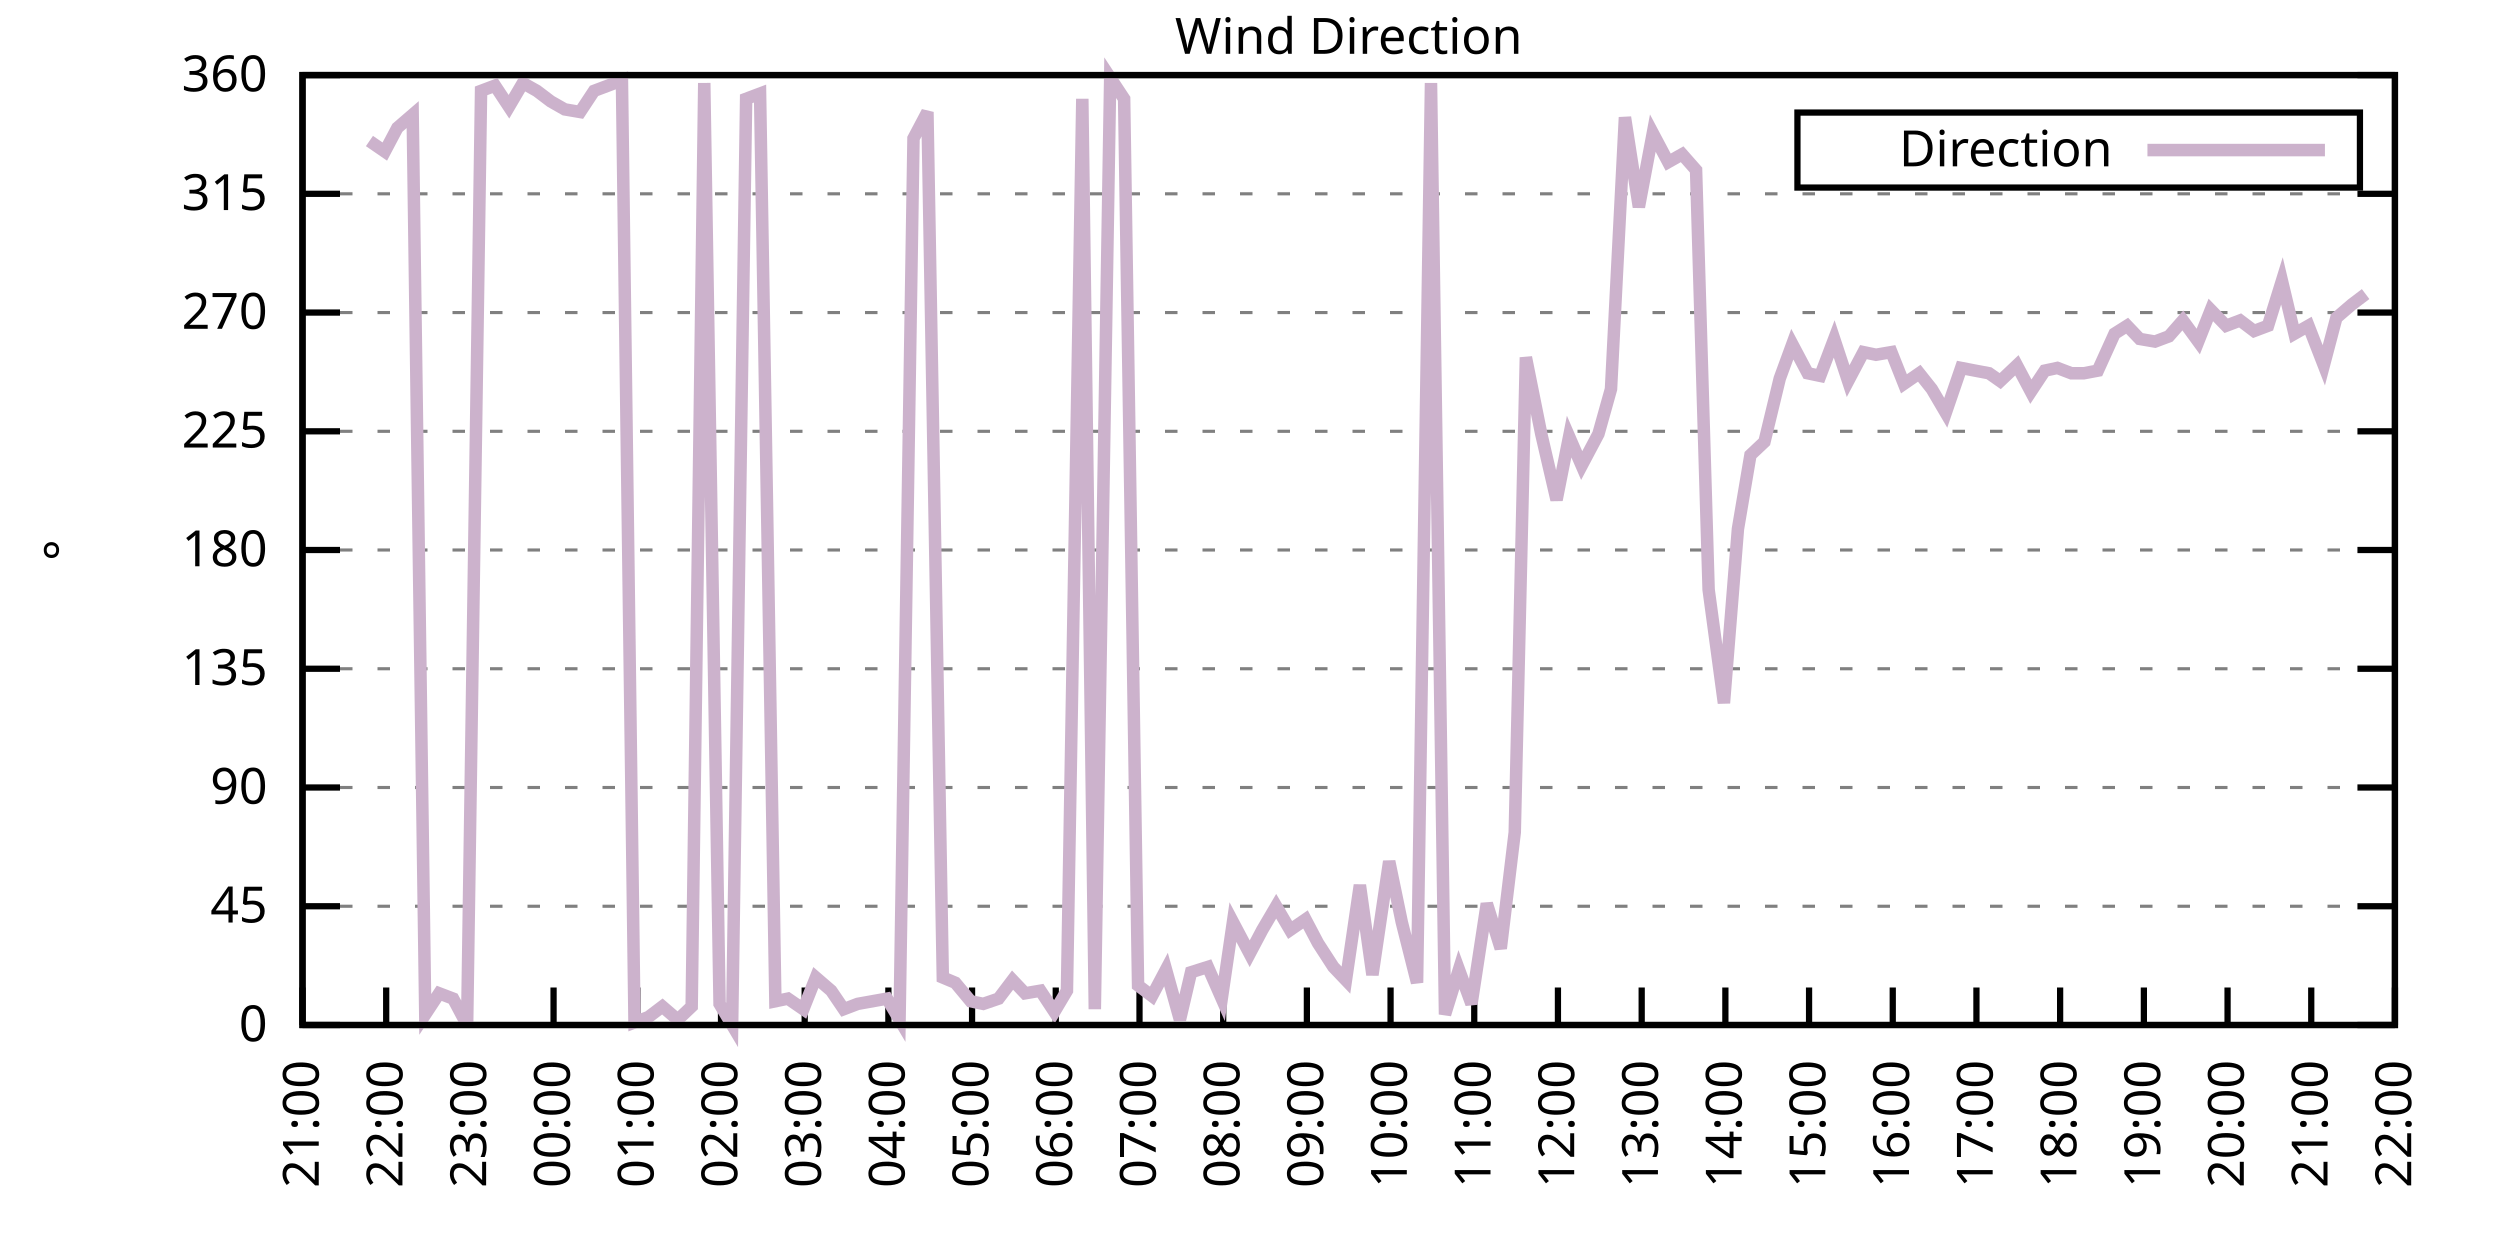
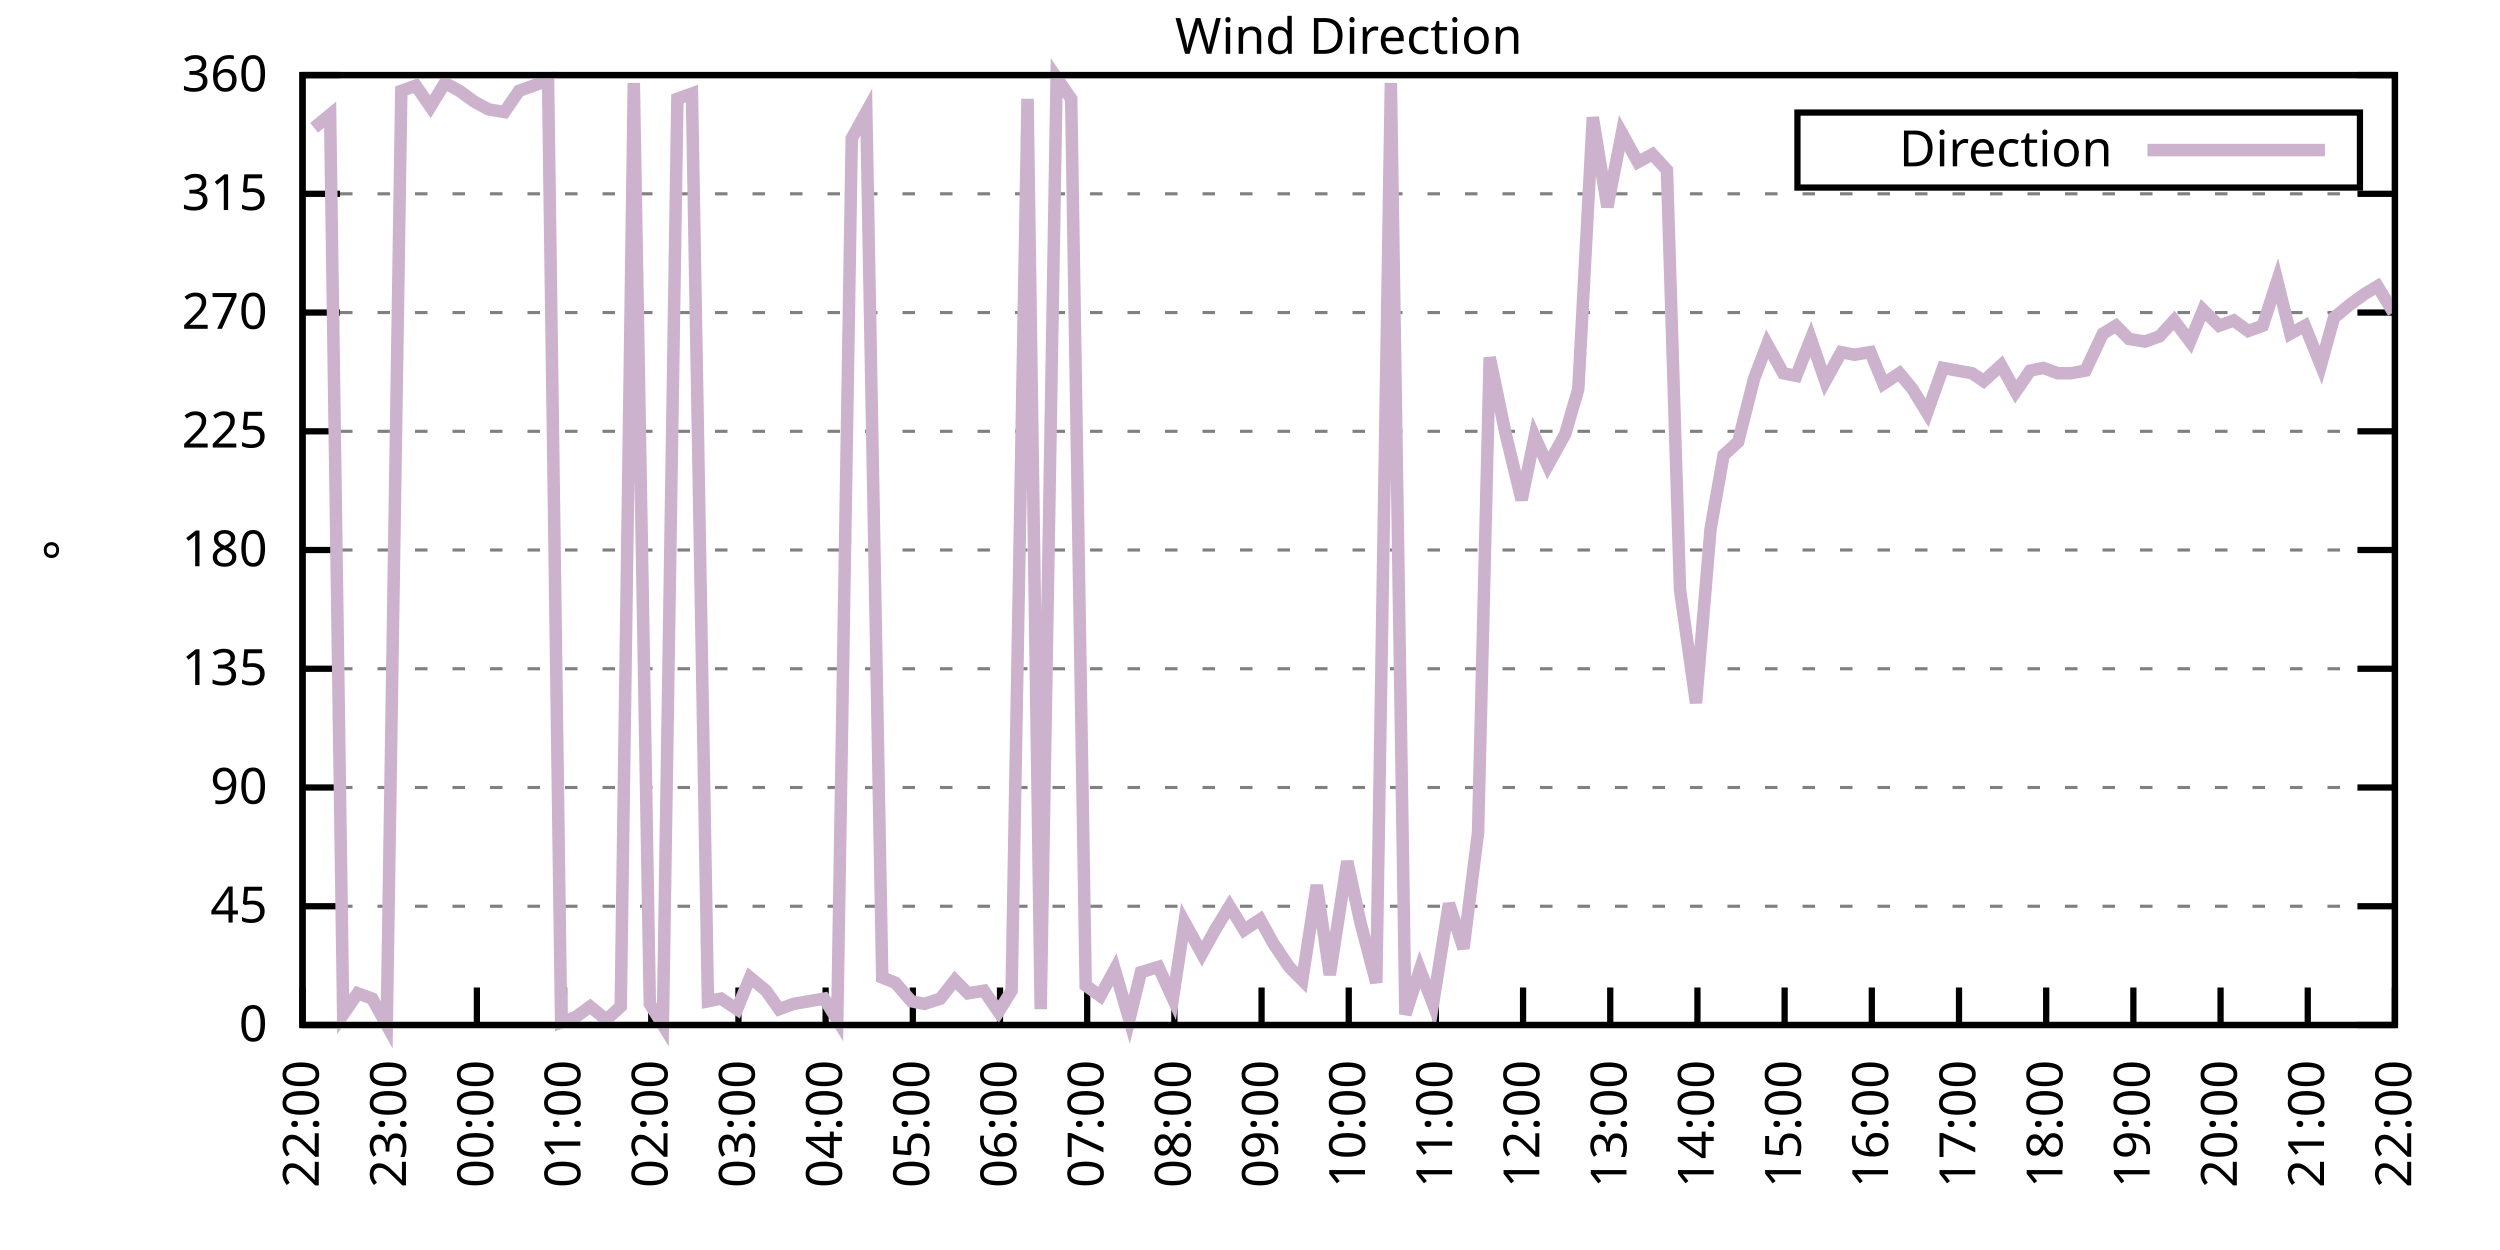
<svg xmlns="http://www.w3.org/2000/svg" xmlns:xlink="http://www.w3.org/1999/xlink" width="400" height="200" viewBox="0 0 400 200">
  <g id="gnuplot_canvas">
    <rect x="0" y="0" width="400" height="200" fill="none" />
    <defs>
      <circle id="gpDot" r="0.5" stroke-width="0.5" stroke="currentColor" />
      <path id="gpPt0" stroke-width="0.333" stroke="currentColor" d="M-1,0 h2 M0,-1 v2" />
      <path id="gpPt1" stroke-width="0.333" stroke="currentColor" d="M-1,-1 L1,1 M1,-1 L-1,1" />
      <path id="gpPt2" stroke-width="0.333" stroke="currentColor" d="M-1,0 L1,0 M0,-1 L0,1 M-1,-1 L1,1 M-1,1 L1,-1" />
      <rect id="gpPt3" stroke-width="0.333" stroke="currentColor" x="-1" y="-1" width="2" height="2" />
      <rect id="gpPt4" stroke-width="0.333" stroke="currentColor" fill="currentColor" x="-1" y="-1" width="2" height="2" />
      <circle id="gpPt5" stroke-width="0.333" stroke="currentColor" cx="0" cy="0" r="1" />
      <use xlink:href="#gpPt5" id="gpPt6" fill="currentColor" stroke="none" />
      <path id="gpPt7" stroke-width="0.333" stroke="currentColor" d="M0,-1.33 L-1.33,0.67 L1.33,0.67 z" />
      <use xlink:href="#gpPt7" id="gpPt8" fill="currentColor" stroke="none" />
      <use xlink:href="#gpPt7" id="gpPt9" stroke="currentColor" transform="rotate(180)" />
      <use xlink:href="#gpPt9" id="gpPt10" fill="currentColor" stroke="none" />
      <use xlink:href="#gpPt3" id="gpPt11" stroke="currentColor" transform="rotate(45)" />
      <use xlink:href="#gpPt11" id="gpPt12" fill="currentColor" stroke="none" />
      <path id="gpPt13" stroke-width="0.333" stroke="currentColor" d="M0,1.330 L1.265,0.411 L0.782,-1.067 L-0.782,-1.076 L-1.265,0.411 z" />
      <use xlink:href="#gpPt13" id="gpPt14" fill="currentColor" stroke="none" />
      <filter id="textbox" filterUnits="objectBoundingBox" x="0" y="0" height="1" width="1">
        <feFlood flood-color="white" flood-opacity="1" result="bgnd" />
        <feComposite in="SourceGraphic" in2="bgnd" operator="atop" />
      </filter>
      <filter id="greybox" filterUnits="objectBoundingBox" x="0" y="0" height="1" width="1">
        <feFlood flood-color="lightgrey" flood-opacity="1" result="grey" />
        <feComposite in="SourceGraphic" in2="grey" operator="atop" />
      </filter>
    </defs>
    <g fill="none" color="white" stroke="currentColor" stroke-width="1.00" stroke-linecap="butt" stroke-linejoin="miter">
</g>
    <g fill="none" color="black" stroke="currentColor" stroke-width="1.00" stroke-linecap="butt" stroke-linejoin="miter">
      <g stroke="none" shape-rendering="crispEdges">
        <polygon fill="rgb(255, 255, 255)" points="48.40,164.00 383.18,164.00 383.18,12.02 48.40,12.02 " />
      </g>
    </g>
    <g fill="none" color="black" stroke="currentColor" stroke-width="1.00" stroke-linecap="butt" stroke-linejoin="miter">
</g>
    <g fill="none" color="black" stroke="black" stroke-width="0.50" stroke-linecap="butt" stroke-linejoin="miter">
</g>
    <g fill="none" color="gray" stroke="currentColor" stroke-width="0.50" stroke-linecap="butt" stroke-linejoin="miter">
      <path stroke="gray" stroke-dasharray="2,4" class="gridline" d="M48.40,164.00 L383.19,164.00  " />
    </g>
    <g fill="none" color="gray" stroke="gray" stroke-width="1.00" stroke-linecap="butt" stroke-linejoin="miter">
</g>
    <g fill="none" color="black" stroke="currentColor" stroke-width="1.00" stroke-linecap="butt" stroke-linejoin="miter">
      <path stroke="black" d="M48.40,164.00 L54.40,164.00 M383.19,164.00 L377.19,164.00  " />
      <g transform="translate(42.80,166.60)" stroke="none" fill="black" font-family="Sans" font-size="8.00" text-anchor="end">
        <text>
          <tspan font-family="Sans"> 0</tspan>
        </text>
      </g>
    </g>
    <g fill="none" color="black" stroke="currentColor" stroke-width="1.00" stroke-linecap="butt" stroke-linejoin="miter">
</g>
    <g fill="none" color="black" stroke="black" stroke-width="0.50" stroke-linecap="butt" stroke-linejoin="miter">
</g>
    <g fill="none" color="gray" stroke="currentColor" stroke-width="0.50" stroke-linecap="butt" stroke-linejoin="miter">
      <path stroke="gray" stroke-dasharray="2,4" class="gridline" d="M48.40,145.00 L383.19,145.00  " />
    </g>
    <g fill="none" color="gray" stroke="gray" stroke-width="1.00" stroke-linecap="butt" stroke-linejoin="miter">
</g>
    <g fill="none" color="black" stroke="currentColor" stroke-width="1.00" stroke-linecap="butt" stroke-linejoin="miter">
      <path stroke="black" d="M48.40,145.00 L54.40,145.00 M383.19,145.00 L377.19,145.00  " />
      <g transform="translate(42.80,147.60)" stroke="none" fill="black" font-family="Sans" font-size="8.00" text-anchor="end">
        <text>
          <tspan font-family="Sans"> 45</tspan>
        </text>
      </g>
    </g>
    <g fill="none" color="black" stroke="currentColor" stroke-width="1.00" stroke-linecap="butt" stroke-linejoin="miter">
</g>
    <g fill="none" color="black" stroke="black" stroke-width="0.50" stroke-linecap="butt" stroke-linejoin="miter">
</g>
    <g fill="none" color="gray" stroke="currentColor" stroke-width="0.50" stroke-linecap="butt" stroke-linejoin="miter">
      <path stroke="gray" stroke-dasharray="2,4" class="gridline" d="M48.40,126.00 L383.19,126.00  " />
    </g>
    <g fill="none" color="gray" stroke="gray" stroke-width="1.00" stroke-linecap="butt" stroke-linejoin="miter">
</g>
    <g fill="none" color="black" stroke="currentColor" stroke-width="1.00" stroke-linecap="butt" stroke-linejoin="miter">
      <path stroke="black" d="M48.40,126.00 L54.40,126.00 M383.19,126.00 L377.19,126.00  " />
      <g transform="translate(42.80,128.60)" stroke="none" fill="black" font-family="Sans" font-size="8.00" text-anchor="end">
        <text>
          <tspan font-family="Sans"> 90</tspan>
        </text>
      </g>
    </g>
    <g fill="none" color="black" stroke="currentColor" stroke-width="1.00" stroke-linecap="butt" stroke-linejoin="miter">
</g>
    <g fill="none" color="black" stroke="black" stroke-width="0.50" stroke-linecap="butt" stroke-linejoin="miter">
</g>
    <g fill="none" color="gray" stroke="currentColor" stroke-width="0.50" stroke-linecap="butt" stroke-linejoin="miter">
      <path stroke="gray" stroke-dasharray="2,4" class="gridline" d="M48.40,107.00 L383.19,107.00  " />
    </g>
    <g fill="none" color="gray" stroke="gray" stroke-width="1.00" stroke-linecap="butt" stroke-linejoin="miter">
</g>
    <g fill="none" color="black" stroke="currentColor" stroke-width="1.00" stroke-linecap="butt" stroke-linejoin="miter">
      <path stroke="black" d="M48.40,107.00 L54.40,107.00 M383.19,107.00 L377.19,107.00  " />
      <g transform="translate(42.80,109.60)" stroke="none" fill="black" font-family="Sans" font-size="8.00" text-anchor="end">
        <text>
          <tspan font-family="Sans"> 135</tspan>
        </text>
      </g>
    </g>
    <g fill="none" color="black" stroke="currentColor" stroke-width="1.00" stroke-linecap="butt" stroke-linejoin="miter">
</g>
    <g fill="none" color="black" stroke="black" stroke-width="0.50" stroke-linecap="butt" stroke-linejoin="miter">
</g>
    <g fill="none" color="gray" stroke="currentColor" stroke-width="0.50" stroke-linecap="butt" stroke-linejoin="miter">
      <path stroke="gray" stroke-dasharray="2,4" class="gridline" d="M48.40,88.00 L383.19,88.00  " />
    </g>
    <g fill="none" color="gray" stroke="gray" stroke-width="1.00" stroke-linecap="butt" stroke-linejoin="miter">
</g>
    <g fill="none" color="black" stroke="currentColor" stroke-width="1.00" stroke-linecap="butt" stroke-linejoin="miter">
      <path stroke="black" d="M48.40,88.00 L54.40,88.00 M383.19,88.00 L377.19,88.00  " />
      <g transform="translate(42.80,90.60)" stroke="none" fill="black" font-family="Sans" font-size="8.00" text-anchor="end">
        <text>
          <tspan font-family="Sans"> 180</tspan>
        </text>
      </g>
    </g>
    <g fill="none" color="black" stroke="currentColor" stroke-width="1.00" stroke-linecap="butt" stroke-linejoin="miter">
</g>
    <g fill="none" color="black" stroke="black" stroke-width="0.50" stroke-linecap="butt" stroke-linejoin="miter">
</g>
    <g fill="none" color="gray" stroke="currentColor" stroke-width="0.50" stroke-linecap="butt" stroke-linejoin="miter">
      <path stroke="gray" stroke-dasharray="2,4" class="gridline" d="M48.40,69.01 L383.19,69.01  " />
    </g>
    <g fill="none" color="gray" stroke="gray" stroke-width="1.00" stroke-linecap="butt" stroke-linejoin="miter">
</g>
    <g fill="none" color="black" stroke="currentColor" stroke-width="1.00" stroke-linecap="butt" stroke-linejoin="miter">
      <path stroke="black" d="M48.40,69.01 L54.40,69.01 M383.19,69.01 L377.19,69.01  " />
      <g transform="translate(42.80,71.61)" stroke="none" fill="black" font-family="Sans" font-size="8.00" text-anchor="end">
        <text>
          <tspan font-family="Sans"> 225</tspan>
        </text>
      </g>
    </g>
    <g fill="none" color="black" stroke="currentColor" stroke-width="1.00" stroke-linecap="butt" stroke-linejoin="miter">
</g>
    <g fill="none" color="black" stroke="black" stroke-width="0.50" stroke-linecap="butt" stroke-linejoin="miter">
</g>
    <g fill="none" color="gray" stroke="currentColor" stroke-width="0.50" stroke-linecap="butt" stroke-linejoin="miter">
      <path stroke="gray" stroke-dasharray="2,4" class="gridline" d="M48.40,50.01 L383.19,50.01  " />
    </g>
    <g fill="none" color="gray" stroke="gray" stroke-width="1.00" stroke-linecap="butt" stroke-linejoin="miter">
</g>
    <g fill="none" color="black" stroke="currentColor" stroke-width="1.00" stroke-linecap="butt" stroke-linejoin="miter">
      <path stroke="black" d="M48.40,50.01 L54.40,50.01 M383.19,50.01 L377.19,50.01  " />
      <g transform="translate(42.80,52.61)" stroke="none" fill="black" font-family="Sans" font-size="8.00" text-anchor="end">
        <text>
          <tspan font-family="Sans"> 270</tspan>
        </text>
      </g>
    </g>
    <g fill="none" color="black" stroke="currentColor" stroke-width="1.00" stroke-linecap="butt" stroke-linejoin="miter">
</g>
    <g fill="none" color="black" stroke="black" stroke-width="0.50" stroke-linecap="butt" stroke-linejoin="miter">
</g>
    <g fill="none" color="gray" stroke="currentColor" stroke-width="0.50" stroke-linecap="butt" stroke-linejoin="miter">
      <path stroke="gray" stroke-dasharray="2,4" class="gridline" d="M48.40,31.01 L383.19,31.01  " />
    </g>
    <g fill="none" color="gray" stroke="gray" stroke-width="1.00" stroke-linecap="butt" stroke-linejoin="miter">
</g>
    <g fill="none" color="black" stroke="currentColor" stroke-width="1.00" stroke-linecap="butt" stroke-linejoin="miter">
      <path stroke="black" d="M48.40,31.01 L54.40,31.01 M383.19,31.01 L377.19,31.01  " />
      <g transform="translate(42.80,33.61)" stroke="none" fill="black" font-family="Sans" font-size="8.00" text-anchor="end">
        <text>
          <tspan font-family="Sans"> 315</tspan>
        </text>
      </g>
    </g>
    <g fill="none" color="black" stroke="currentColor" stroke-width="1.00" stroke-linecap="butt" stroke-linejoin="miter">
</g>
    <g fill="none" color="black" stroke="black" stroke-width="0.50" stroke-linecap="butt" stroke-linejoin="miter">
</g>
    <g fill="none" color="gray" stroke="currentColor" stroke-width="0.50" stroke-linecap="butt" stroke-linejoin="miter">
      <path stroke="gray" stroke-dasharray="2,4" class="gridline" d="M48.40,12.01 L383.19,12.01  " />
    </g>
    <g fill="none" color="gray" stroke="gray" stroke-width="1.00" stroke-linecap="butt" stroke-linejoin="miter">
</g>
    <g fill="none" color="black" stroke="currentColor" stroke-width="1.00" stroke-linecap="butt" stroke-linejoin="miter">
      <path stroke="black" d="M48.40,12.01 L54.40,12.01 M383.19,12.01 L377.19,12.01  " />
      <g transform="translate(42.80,14.61)" stroke="none" fill="black" font-family="Sans" font-size="8.00" text-anchor="end">
        <text>
          <tspan font-family="Sans"> 360</tspan>
        </text>
      </g>
    </g>
    <g fill="none" color="black" stroke="currentColor" stroke-width="1.00" stroke-linecap="butt" stroke-linejoin="miter">
      <path stroke="black" d="M48.40,164.00 L48.40,158.00  " />
      <g transform="translate(51.00,169.60) rotate(270.00)" stroke="none" fill="black" font-family="Sans" font-size="8.00" text-anchor="end">
        <text>
-           <tspan font-family="Sans">21:00</tspan>
-         </text>
-       </g>
-     </g>
-     <g fill="none" color="black" stroke="currentColor" stroke-width="1.00" stroke-linecap="butt" stroke-linejoin="miter">
-       <path stroke="black" d="M61.79,164.00 L61.79,158.00  " />
-       <g transform="translate(64.39,169.60) rotate(270.00)" stroke="none" fill="black" font-family="Sans" font-size="8.00" text-anchor="end">
-         <text>
          <tspan font-family="Sans">22:00</tspan>
        </text>
      </g>
    </g>
    <g fill="none" color="black" stroke="currentColor" stroke-width="1.00" stroke-linecap="butt" stroke-linejoin="miter">
-       <path stroke="black" d="M75.18,164.00 L75.18,158.00  " />
-       <g transform="translate(77.78,169.60) rotate(270.00)" stroke="none" fill="black" font-family="Sans" font-size="8.00" text-anchor="end">
+       <path stroke="black" d="M62.35,164.00 L62.35,158.00  " />
+       <g transform="translate(64.95,169.60) rotate(270.00)" stroke="none" fill="black" font-family="Sans" font-size="8.00" text-anchor="end">
        <text>
          <tspan font-family="Sans">23:00</tspan>
        </text>
      </g>
    </g>
    <g fill="none" color="black" stroke="currentColor" stroke-width="1.00" stroke-linecap="butt" stroke-linejoin="miter">
-       <path stroke="black" d="M88.57,164.00 L88.57,158.00  " />
-       <g transform="translate(91.17,169.60) rotate(270.00)" stroke="none" fill="black" font-family="Sans" font-size="8.00" text-anchor="end">
+       <path stroke="black" d="M76.30,164.00 L76.30,158.00  " />
+       <g transform="translate(78.90,169.60) rotate(270.00)" stroke="none" fill="black" font-family="Sans" font-size="8.00" text-anchor="end">
        <text>
          <tspan font-family="Sans">00:00</tspan>
        </text>
      </g>
    </g>
    <g fill="none" color="black" stroke="currentColor" stroke-width="1.00" stroke-linecap="butt" stroke-linejoin="miter">
-       <path stroke="black" d="M101.97,164.00 L101.97,158.00  " />
-       <g transform="translate(104.57,169.60) rotate(270.00)" stroke="none" fill="black" font-family="Sans" font-size="8.00" text-anchor="end">
+       <path stroke="black" d="M90.25,164.00 L90.25,158.00  " />
+       <g transform="translate(92.85,169.60) rotate(270.00)" stroke="none" fill="black" font-family="Sans" font-size="8.00" text-anchor="end">
        <text>
          <tspan font-family="Sans">01:00</tspan>
        </text>
      </g>
    </g>
    <g fill="none" color="black" stroke="currentColor" stroke-width="1.00" stroke-linecap="butt" stroke-linejoin="miter">
-       <path stroke="black" d="M115.36,164.00 L115.36,158.00  " />
-       <g transform="translate(117.96,169.60) rotate(270.00)" stroke="none" fill="black" font-family="Sans" font-size="8.00" text-anchor="end">
+       <path stroke="black" d="M104.20,164.00 L104.20,158.00  " />
+       <g transform="translate(106.80,169.60) rotate(270.00)" stroke="none" fill="black" font-family="Sans" font-size="8.00" text-anchor="end">
        <text>
          <tspan font-family="Sans">02:00</tspan>
        </text>
      </g>
    </g>
    <g fill="none" color="black" stroke="currentColor" stroke-width="1.00" stroke-linecap="butt" stroke-linejoin="miter">
-       <path stroke="black" d="M128.75,164.00 L128.75,158.00  " />
-       <g transform="translate(131.35,169.60) rotate(270.00)" stroke="none" fill="black" font-family="Sans" font-size="8.00" text-anchor="end">
+       <path stroke="black" d="M118.15,164.00 L118.15,158.00  " />
+       <g transform="translate(120.75,169.60) rotate(270.00)" stroke="none" fill="black" font-family="Sans" font-size="8.00" text-anchor="end">
        <text>
          <tspan font-family="Sans">03:00</tspan>
        </text>
      </g>
    </g>
    <g fill="none" color="black" stroke="currentColor" stroke-width="1.00" stroke-linecap="butt" stroke-linejoin="miter">
-       <path stroke="black" d="M142.14,164.00 L142.14,158.00  " />
-       <g transform="translate(144.74,169.60) rotate(270.00)" stroke="none" fill="black" font-family="Sans" font-size="8.00" text-anchor="end">
+       <path stroke="black" d="M132.10,164.00 L132.10,158.00  " />
+       <g transform="translate(134.70,169.60) rotate(270.00)" stroke="none" fill="black" font-family="Sans" font-size="8.00" text-anchor="end">
        <text>
          <tspan font-family="Sans">04:00</tspan>
        </text>
      </g>
    </g>
    <g fill="none" color="black" stroke="currentColor" stroke-width="1.00" stroke-linecap="butt" stroke-linejoin="miter">
-       <path stroke="black" d="M155.53,164.00 L155.53,158.00  " />
-       <g transform="translate(158.13,169.60) rotate(270.00)" stroke="none" fill="black" font-family="Sans" font-size="8.00" text-anchor="end">
+       <path stroke="black" d="M146.05,164.00 L146.05,158.00  " />
+       <g transform="translate(148.65,169.60) rotate(270.00)" stroke="none" fill="black" font-family="Sans" font-size="8.00" text-anchor="end">
        <text>
          <tspan font-family="Sans">05:00</tspan>
        </text>
      </g>
    </g>
    <g fill="none" color="black" stroke="currentColor" stroke-width="1.00" stroke-linecap="butt" stroke-linejoin="miter">
-       <path stroke="black" d="M168.92,164.00 L168.92,158.00  " />
-       <g transform="translate(171.52,169.60) rotate(270.00)" stroke="none" fill="black" font-family="Sans" font-size="8.00" text-anchor="end">
+       <path stroke="black" d="M160.00,164.00 L160.00,158.00  " />
+       <g transform="translate(162.60,169.60) rotate(270.00)" stroke="none" fill="black" font-family="Sans" font-size="8.00" text-anchor="end">
        <text>
          <tspan font-family="Sans">06:00</tspan>
        </text>
      </g>
    </g>
    <g fill="none" color="black" stroke="currentColor" stroke-width="1.00" stroke-linecap="butt" stroke-linejoin="miter">
-       <path stroke="black" d="M182.32,164.00 L182.32,158.00  " />
-       <g transform="translate(184.92,169.60) rotate(270.00)" stroke="none" fill="black" font-family="Sans" font-size="8.00" text-anchor="end">
+       <path stroke="black" d="M173.95,164.00 L173.95,158.00  " />
+       <g transform="translate(176.55,169.60) rotate(270.00)" stroke="none" fill="black" font-family="Sans" font-size="8.00" text-anchor="end">
        <text>
          <tspan font-family="Sans">07:00</tspan>
        </text>
      </g>
    </g>
    <g fill="none" color="black" stroke="currentColor" stroke-width="1.00" stroke-linecap="butt" stroke-linejoin="miter">
-       <path stroke="black" d="M195.71,164.00 L195.71,158.00  " />
-       <g transform="translate(198.31,169.60) rotate(270.00)" stroke="none" fill="black" font-family="Sans" font-size="8.00" text-anchor="end">
+       <path stroke="black" d="M187.90,164.00 L187.90,158.00  " />
+       <g transform="translate(190.50,169.60) rotate(270.00)" stroke="none" fill="black" font-family="Sans" font-size="8.00" text-anchor="end">
        <text>
          <tspan font-family="Sans">08:00</tspan>
        </text>
      </g>
    </g>
    <g fill="none" color="black" stroke="currentColor" stroke-width="1.00" stroke-linecap="butt" stroke-linejoin="miter">
-       <path stroke="black" d="M209.10,164.00 L209.10,158.00  " />
-       <g transform="translate(211.70,169.60) rotate(270.00)" stroke="none" fill="black" font-family="Sans" font-size="8.00" text-anchor="end">
+       <path stroke="black" d="M201.85,164.00 L201.85,158.00  " />
+       <g transform="translate(204.45,169.60) rotate(270.00)" stroke="none" fill="black" font-family="Sans" font-size="8.00" text-anchor="end">
        <text>
          <tspan font-family="Sans">09:00</tspan>
        </text>
      </g>
    </g>
    <g fill="none" color="black" stroke="currentColor" stroke-width="1.00" stroke-linecap="butt" stroke-linejoin="miter">
-       <path stroke="black" d="M222.49,164.00 L222.49,158.00  " />
-       <g transform="translate(225.09,169.60) rotate(270.00)" stroke="none" fill="black" font-family="Sans" font-size="8.00" text-anchor="end">
+       <path stroke="black" d="M215.80,164.00 L215.80,158.00  " />
+       <g transform="translate(218.40,169.60) rotate(270.00)" stroke="none" fill="black" font-family="Sans" font-size="8.00" text-anchor="end">
        <text>
          <tspan font-family="Sans">10:00</tspan>
        </text>
      </g>
    </g>
    <g fill="none" color="black" stroke="currentColor" stroke-width="1.00" stroke-linecap="butt" stroke-linejoin="miter">
-       <path stroke="black" d="M235.88,164.00 L235.88,158.00  " />
-       <g transform="translate(238.48,169.60) rotate(270.00)" stroke="none" fill="black" font-family="Sans" font-size="8.00" text-anchor="end">
+       <path stroke="black" d="M229.74,164.00 L229.74,158.00  " />
+       <g transform="translate(232.34,169.60) rotate(270.00)" stroke="none" fill="black" font-family="Sans" font-size="8.00" text-anchor="end">
        <text>
          <tspan font-family="Sans">11:00</tspan>
        </text>
      </g>
    </g>
    <g fill="none" color="black" stroke="currentColor" stroke-width="1.00" stroke-linecap="butt" stroke-linejoin="miter">
-       <path stroke="black" d="M249.27,164.00 L249.27,158.00  " />
-       <g transform="translate(251.87,169.60) rotate(270.00)" stroke="none" fill="black" font-family="Sans" font-size="8.00" text-anchor="end">
+       <path stroke="black" d="M243.69,164.00 L243.69,158.00  " />
+       <g transform="translate(246.29,169.60) rotate(270.00)" stroke="none" fill="black" font-family="Sans" font-size="8.00" text-anchor="end">
        <text>
          <tspan font-family="Sans">12:00</tspan>
        </text>
      </g>
    </g>
    <g fill="none" color="black" stroke="currentColor" stroke-width="1.00" stroke-linecap="butt" stroke-linejoin="miter">
-       <path stroke="black" d="M262.67,164.00 L262.67,158.00  " />
-       <g transform="translate(265.27,169.60) rotate(270.00)" stroke="none" fill="black" font-family="Sans" font-size="8.00" text-anchor="end">
+       <path stroke="black" d="M257.64,164.00 L257.64,158.00  " />
+       <g transform="translate(260.24,169.60) rotate(270.00)" stroke="none" fill="black" font-family="Sans" font-size="8.00" text-anchor="end">
        <text>
          <tspan font-family="Sans">13:00</tspan>
        </text>
      </g>
    </g>
    <g fill="none" color="black" stroke="currentColor" stroke-width="1.00" stroke-linecap="butt" stroke-linejoin="miter">
-       <path stroke="black" d="M276.06,164.00 L276.06,158.00  " />
-       <g transform="translate(278.66,169.60) rotate(270.00)" stroke="none" fill="black" font-family="Sans" font-size="8.00" text-anchor="end">
+       <path stroke="black" d="M271.59,164.00 L271.59,158.00  " />
+       <g transform="translate(274.19,169.60) rotate(270.00)" stroke="none" fill="black" font-family="Sans" font-size="8.00" text-anchor="end">
        <text>
          <tspan font-family="Sans">14:00</tspan>
        </text>
      </g>
    </g>
    <g fill="none" color="black" stroke="currentColor" stroke-width="1.00" stroke-linecap="butt" stroke-linejoin="miter">
-       <path stroke="black" d="M289.45,164.00 L289.45,158.00  " />
-       <g transform="translate(292.05,169.60) rotate(270.00)" stroke="none" fill="black" font-family="Sans" font-size="8.00" text-anchor="end">
+       <path stroke="black" d="M285.54,164.00 L285.54,158.00  " />
+       <g transform="translate(288.14,169.60) rotate(270.00)" stroke="none" fill="black" font-family="Sans" font-size="8.00" text-anchor="end">
        <text>
          <tspan font-family="Sans">15:00</tspan>
        </text>
      </g>
    </g>
    <g fill="none" color="black" stroke="currentColor" stroke-width="1.00" stroke-linecap="butt" stroke-linejoin="miter">
-       <path stroke="black" d="M302.84,164.00 L302.84,158.00  " />
-       <g transform="translate(305.44,169.60) rotate(270.00)" stroke="none" fill="black" font-family="Sans" font-size="8.00" text-anchor="end">
+       <path stroke="black" d="M299.49,164.00 L299.49,158.00  " />
+       <g transform="translate(302.09,169.60) rotate(270.00)" stroke="none" fill="black" font-family="Sans" font-size="8.00" text-anchor="end">
        <text>
          <tspan font-family="Sans">16:00</tspan>
        </text>
      </g>
    </g>
    <g fill="none" color="black" stroke="currentColor" stroke-width="1.00" stroke-linecap="butt" stroke-linejoin="miter">
-       <path stroke="black" d="M316.23,164.00 L316.23,158.00  " />
-       <g transform="translate(318.83,169.60) rotate(270.00)" stroke="none" fill="black" font-family="Sans" font-size="8.00" text-anchor="end">
+       <path stroke="black" d="M313.44,164.00 L313.44,158.00  " />
+       <g transform="translate(316.04,169.60) rotate(270.00)" stroke="none" fill="black" font-family="Sans" font-size="8.00" text-anchor="end">
        <text>
          <tspan font-family="Sans">17:00</tspan>
        </text>
      </g>
    </g>
    <g fill="none" color="black" stroke="currentColor" stroke-width="1.00" stroke-linecap="butt" stroke-linejoin="miter">
-       <path stroke="black" d="M329.62,164.00 L329.62,158.00  " />
-       <g transform="translate(332.22,169.60) rotate(270.00)" stroke="none" fill="black" font-family="Sans" font-size="8.00" text-anchor="end">
+       <path stroke="black" d="M327.39,164.00 L327.39,158.00  " />
+       <g transform="translate(329.99,169.60) rotate(270.00)" stroke="none" fill="black" font-family="Sans" font-size="8.00" text-anchor="end">
        <text>
          <tspan font-family="Sans">18:00</tspan>
        </text>
      </g>
    </g>
    <g fill="none" color="black" stroke="currentColor" stroke-width="1.00" stroke-linecap="butt" stroke-linejoin="miter">
-       <path stroke="black" d="M343.02,164.00 L343.02,158.00  " />
-       <g transform="translate(345.62,169.60) rotate(270.00)" stroke="none" fill="black" font-family="Sans" font-size="8.00" text-anchor="end">
+       <path stroke="black" d="M341.34,164.00 L341.34,158.00  " />
+       <g transform="translate(343.94,169.60) rotate(270.00)" stroke="none" fill="black" font-family="Sans" font-size="8.00" text-anchor="end">
        <text>
          <tspan font-family="Sans">19:00</tspan>
        </text>
      </g>
    </g>
    <g fill="none" color="black" stroke="currentColor" stroke-width="1.00" stroke-linecap="butt" stroke-linejoin="miter">
-       <path stroke="black" d="M356.41,164.00 L356.41,158.00  " />
-       <g transform="translate(359.01,169.60) rotate(270.00)" stroke="none" fill="black" font-family="Sans" font-size="8.00" text-anchor="end">
+       <path stroke="black" d="M355.29,164.00 L355.29,158.00  " />
+       <g transform="translate(357.89,169.60) rotate(270.00)" stroke="none" fill="black" font-family="Sans" font-size="8.00" text-anchor="end">
        <text>
          <tspan font-family="Sans">20:00</tspan>
        </text>
      </g>
    </g>
    <g fill="none" color="black" stroke="currentColor" stroke-width="1.00" stroke-linecap="butt" stroke-linejoin="miter">
-       <path stroke="black" d="M369.80,164.00 L369.80,158.00  " />
-       <g transform="translate(372.40,169.60) rotate(270.00)" stroke="none" fill="black" font-family="Sans" font-size="8.00" text-anchor="end">
+       <path stroke="black" d="M369.24,164.00 L369.24,158.00  " />
+       <g transform="translate(371.84,169.60) rotate(270.00)" stroke="none" fill="black" font-family="Sans" font-size="8.00" text-anchor="end">
        <text>
          <tspan font-family="Sans">21:00</tspan>
        </text>
      </g>
    </g>
    <g fill="none" color="black" stroke="currentColor" stroke-width="1.00" stroke-linecap="butt" stroke-linejoin="miter">
      <path stroke="black" d="M383.19,164.00 L383.19,158.00  " />
      <g transform="translate(385.79,169.60) rotate(270.00)" stroke="none" fill="black" font-family="Sans" font-size="8.00" text-anchor="end">
        <text>
          <tspan font-family="Sans">22:00</tspan>
        </text>
      </g>
    </g>
    <g fill="none" color="black" stroke="currentColor" stroke-width="1.00" stroke-linecap="butt" stroke-linejoin="miter">
</g>
    <g fill="none" color="black" stroke="currentColor" stroke-width="1.00" stroke-linecap="butt" stroke-linejoin="miter">
      <path stroke="black" d="M48.40,12.01 L48.40,164.00 L383.19,164.00 L383.19,12.01 L48.40,12.01 Z  " />
    </g>
    <g fill="none" color="black" stroke="currentColor" stroke-width="1.00" stroke-linecap="butt" stroke-linejoin="miter">
</g>
    <g fill="none" color="black" stroke="currentColor" stroke-width="1.00" stroke-linecap="butt" stroke-linejoin="miter">
      <path stroke="black" d="M287.59,30.01 L287.59,18.01 L377.59,18.01 L377.59,30.01 L287.59,30.01 Z  " />
    </g>
    <g id="Wind_direction_plot_1">
      <g fill="none" color="white" stroke="black" stroke-width="2.00" stroke-linecap="butt" stroke-linejoin="miter">
</g>
      <g fill="none" color="black" stroke="currentColor" stroke-width="2.00" stroke-linecap="butt" stroke-linejoin="miter">
        <g transform="translate(337.99,26.61)" stroke="none" fill="black" font-family="Sans" font-size="8.00" text-anchor="end">
          <text>
            <tspan font-family="Sans">Direction</tspan>
          </text>
        </g>
      </g>
      <g fill="none" color="black" stroke="currentColor" stroke-width="2.00" stroke-linecap="butt" stroke-linejoin="miter">
-         <path stroke="rgb(204, 178, 204)" d="M343.59,24.01 L371.99,24.01 M59.11,22.56 L61.57,24.25 L63.58,20.45 L66.03,18.34 L68.04,162.31 L70.27,158.93   L72.50,159.78 L74.74,164.00 L76.97,14.54 L79.20,13.70 L81.43,17.08 L83.66,13.28 L85.90,14.54 L88.13,16.23   L90.36,17.50 L92.82,17.92 L95.05,14.54 L97.28,13.70 L99.51,12.85 L101.52,163.58 L103.75,162.73 L105.98,161.04   L108.44,163.16 L110.67,161.04 L112.68,13.28 L115.13,160.62 L117.14,164.00 L119.38,15.81 L121.61,14.97 L124.06,160.20   L126.07,159.78 L128.53,161.47 L130.54,156.40 L132.99,158.51 L135.00,161.47 L137.23,160.62 L141.92,159.78 L143.93,163.16   L146.16,22.14 L148.39,17.92 L150.85,156.40 L152.85,157.24 L155.31,160.20 L157.32,160.62 L159.77,159.78 L162.01,156.82   L164.01,158.93 L166.47,158.51 L168.70,161.89 L170.71,158.51 L173.17,15.81 L175.17,161.47 L177.63,12.43 L179.86,15.81   L182.09,157.67 L184.32,159.36 L186.56,155.13 L188.79,163.16 L190.57,155.56 L193.25,154.71 L195.48,159.78 L197.27,147.53   L199.95,152.60 L201.96,148.80 L204.19,145.00 L206.42,148.80 L208.88,147.11 L210.88,150.91 L213.34,154.71 L215.35,156.82   L217.58,141.62 L219.59,155.98 L222.27,137.82 L224.28,147.53 L226.73,157.24 L228.96,13.28 L231.20,162.31 L233.43,155.13   L235.44,160.62 L237.89,144.58 L240.12,151.76 L242.36,133.18 L244.14,57.18 L246.60,69.43 L249.05,79.98 L251.06,69.85   L253.07,74.49 L255.75,69.43 L257.76,62.25 L259.99,18.77 L262.22,33.12 L264.45,21.30 L266.91,25.94 L269.14,24.68   L271.37,27.21 L273.38,94.34 L275.83,112.49 L278.07,84.63 L280.07,72.81 L282.31,70.70 L284.76,60.56 L286.77,55.07   L289.23,59.72 L291.23,60.14 L293.47,54.23 L295.70,60.98 L298.15,56.34 L300.16,56.76 L302.62,56.34 L304.63,61.41   L307.08,59.72 L309.09,62.25 L311.32,66.05 L313.78,58.87 L316.01,59.30 L318.24,59.72 L320.03,60.98 L322.70,58.45   L324.94,62.67 L327.17,59.30 L329.18,58.87 L331.41,59.72 L333.42,59.72 L335.65,59.30 L338.33,53.39 L340.34,52.12   L342.35,54.23 L344.80,54.65 L347.03,53.81 L349.26,51.27 L351.72,54.65 L353.73,49.59 L356.18,52.12 L358.42,51.27   L360.65,52.96 L362.88,52.12 L365.11,44.94 L367.12,53.39 L369.35,52.12 L371.81,58.45 L373.82,50.85 L376.27,48.74   L378.50,47.05  " />
+         <path stroke="rgb(204, 178, 204)" d="M343.59,24.01 L371.99,24.01 M50.26,20.45 L52.82,18.34 L54.91,162.31 L57.23,158.93 L59.56,159.78 L61.88,164.00   L64.21,14.54 L66.53,13.70 L68.86,17.08 L71.18,13.28 L73.51,14.54 L75.83,16.23 L78.16,17.50 L80.72,17.92   L83.04,14.54 L85.37,13.70 L87.69,12.85 L89.78,163.58 L92.11,162.73 L94.43,161.04 L96.99,163.16 L99.32,161.04   L101.41,13.28 L103.97,160.62 L106.06,164.00 L108.38,15.81 L110.71,14.97 L113.27,160.20 L115.36,159.78 L117.92,161.47   L120.01,156.40 L122.57,158.51 L124.66,161.47 L126.98,160.62 L131.87,159.78 L133.96,163.16 L136.28,22.14 L138.61,17.92   L141.16,156.40 L143.26,157.24 L145.81,160.20 L147.91,160.62 L150.46,159.78 L152.79,156.82 L154.88,158.93 L157.44,158.51   L159.76,161.89 L161.86,158.51 L164.41,15.81 L166.51,161.47 L169.06,12.43 L171.39,15.81 L173.71,157.67 L176.04,159.36   L178.36,155.13 L180.69,163.16 L182.55,155.56 L185.34,154.71 L187.66,159.78 L189.52,147.53 L192.31,152.60 L194.41,148.80   L196.73,145.00 L199.06,148.80 L201.61,147.11 L203.71,150.91 L206.26,154.71 L208.36,156.82 L210.68,141.62 L212.77,155.98   L215.56,137.82 L217.65,147.53 L220.21,157.24 L222.54,13.28 L224.86,162.31 L227.19,155.13 L229.28,160.62 L231.84,144.58   L234.16,151.76 L236.49,133.18 L238.35,57.18 L240.90,69.43 L243.46,79.98 L245.55,69.85 L247.65,74.49 L250.44,69.43   L252.53,62.25 L254.85,18.77 L257.18,33.12 L259.50,21.30 L262.06,25.94 L264.39,24.68 L266.71,27.21 L268.80,94.34   L271.36,112.49 L273.69,84.63 L275.78,72.81 L278.10,70.70 L280.66,60.56 L282.75,55.07 L285.31,59.72 L287.40,60.14   L289.73,54.23 L292.05,60.98 L294.61,56.34 L296.70,56.76 L299.26,56.34 L301.35,61.41 L303.91,59.72 L306.00,62.25   L308.33,66.05 L310.88,58.87 L313.21,59.30 L315.53,59.72 L317.39,60.98 L320.18,58.45 L322.51,62.67 L324.83,59.30   L326.93,58.87 L329.25,59.72 L331.34,59.72 L333.67,59.30 L336.46,53.39 L338.55,52.12 L340.64,54.23 L343.20,54.65   L345.53,53.81 L347.85,51.27 L350.41,54.65 L352.50,49.59 L355.06,52.12 L357.38,51.27 L359.71,52.96 L362.03,52.12   L364.36,44.94 L366.45,53.39 L368.78,52.12 L371.33,58.45 L373.43,50.85 L375.98,48.74 L378.31,47.05 L380.40,45.79   L382.96,50.01  " />
      </g>
    </g>
    <g fill="none" color="black" stroke="currentColor" stroke-width="2.00" stroke-linecap="butt" stroke-linejoin="miter">
</g>
    <g fill="none" color="black" stroke="black" stroke-width="1.00" stroke-linecap="butt" stroke-linejoin="miter">
</g>
    <g fill="none" color="black" stroke="currentColor" stroke-width="1.00" stroke-linecap="butt" stroke-linejoin="miter">
      <path stroke="black" d="M48.40,12.01 L48.40,164.00 L383.19,164.00 L383.19,12.01 L48.40,12.01 Z  " />
      <g transform="translate(12.80,88.01) rotate(270.00)" stroke="none" fill="black" font-family="Sans" font-size="8.00" text-anchor="middle">
        <text>
          <tspan font-family="Sans">°</tspan>
        </text>
      </g>
    </g>
    <g fill="none" color="black" stroke="currentColor" stroke-width="1.00" stroke-linecap="butt" stroke-linejoin="miter">
</g>
    <g fill="none" color="black" stroke="currentColor" stroke-width="1.00" stroke-linecap="butt" stroke-linejoin="miter">
      <g transform="translate(215.79,8.61)" stroke="none" fill="black" font-family="Sans" font-size="8.00" text-anchor="middle">
        <text>
          <tspan font-family="Sans">Wind Direction</tspan>
        </text>
      </g>
    </g>
    <g fill="none" color="black" stroke="currentColor" stroke-width="1.00" stroke-linecap="butt" stroke-linejoin="miter">
</g>
  </g>
</svg>
